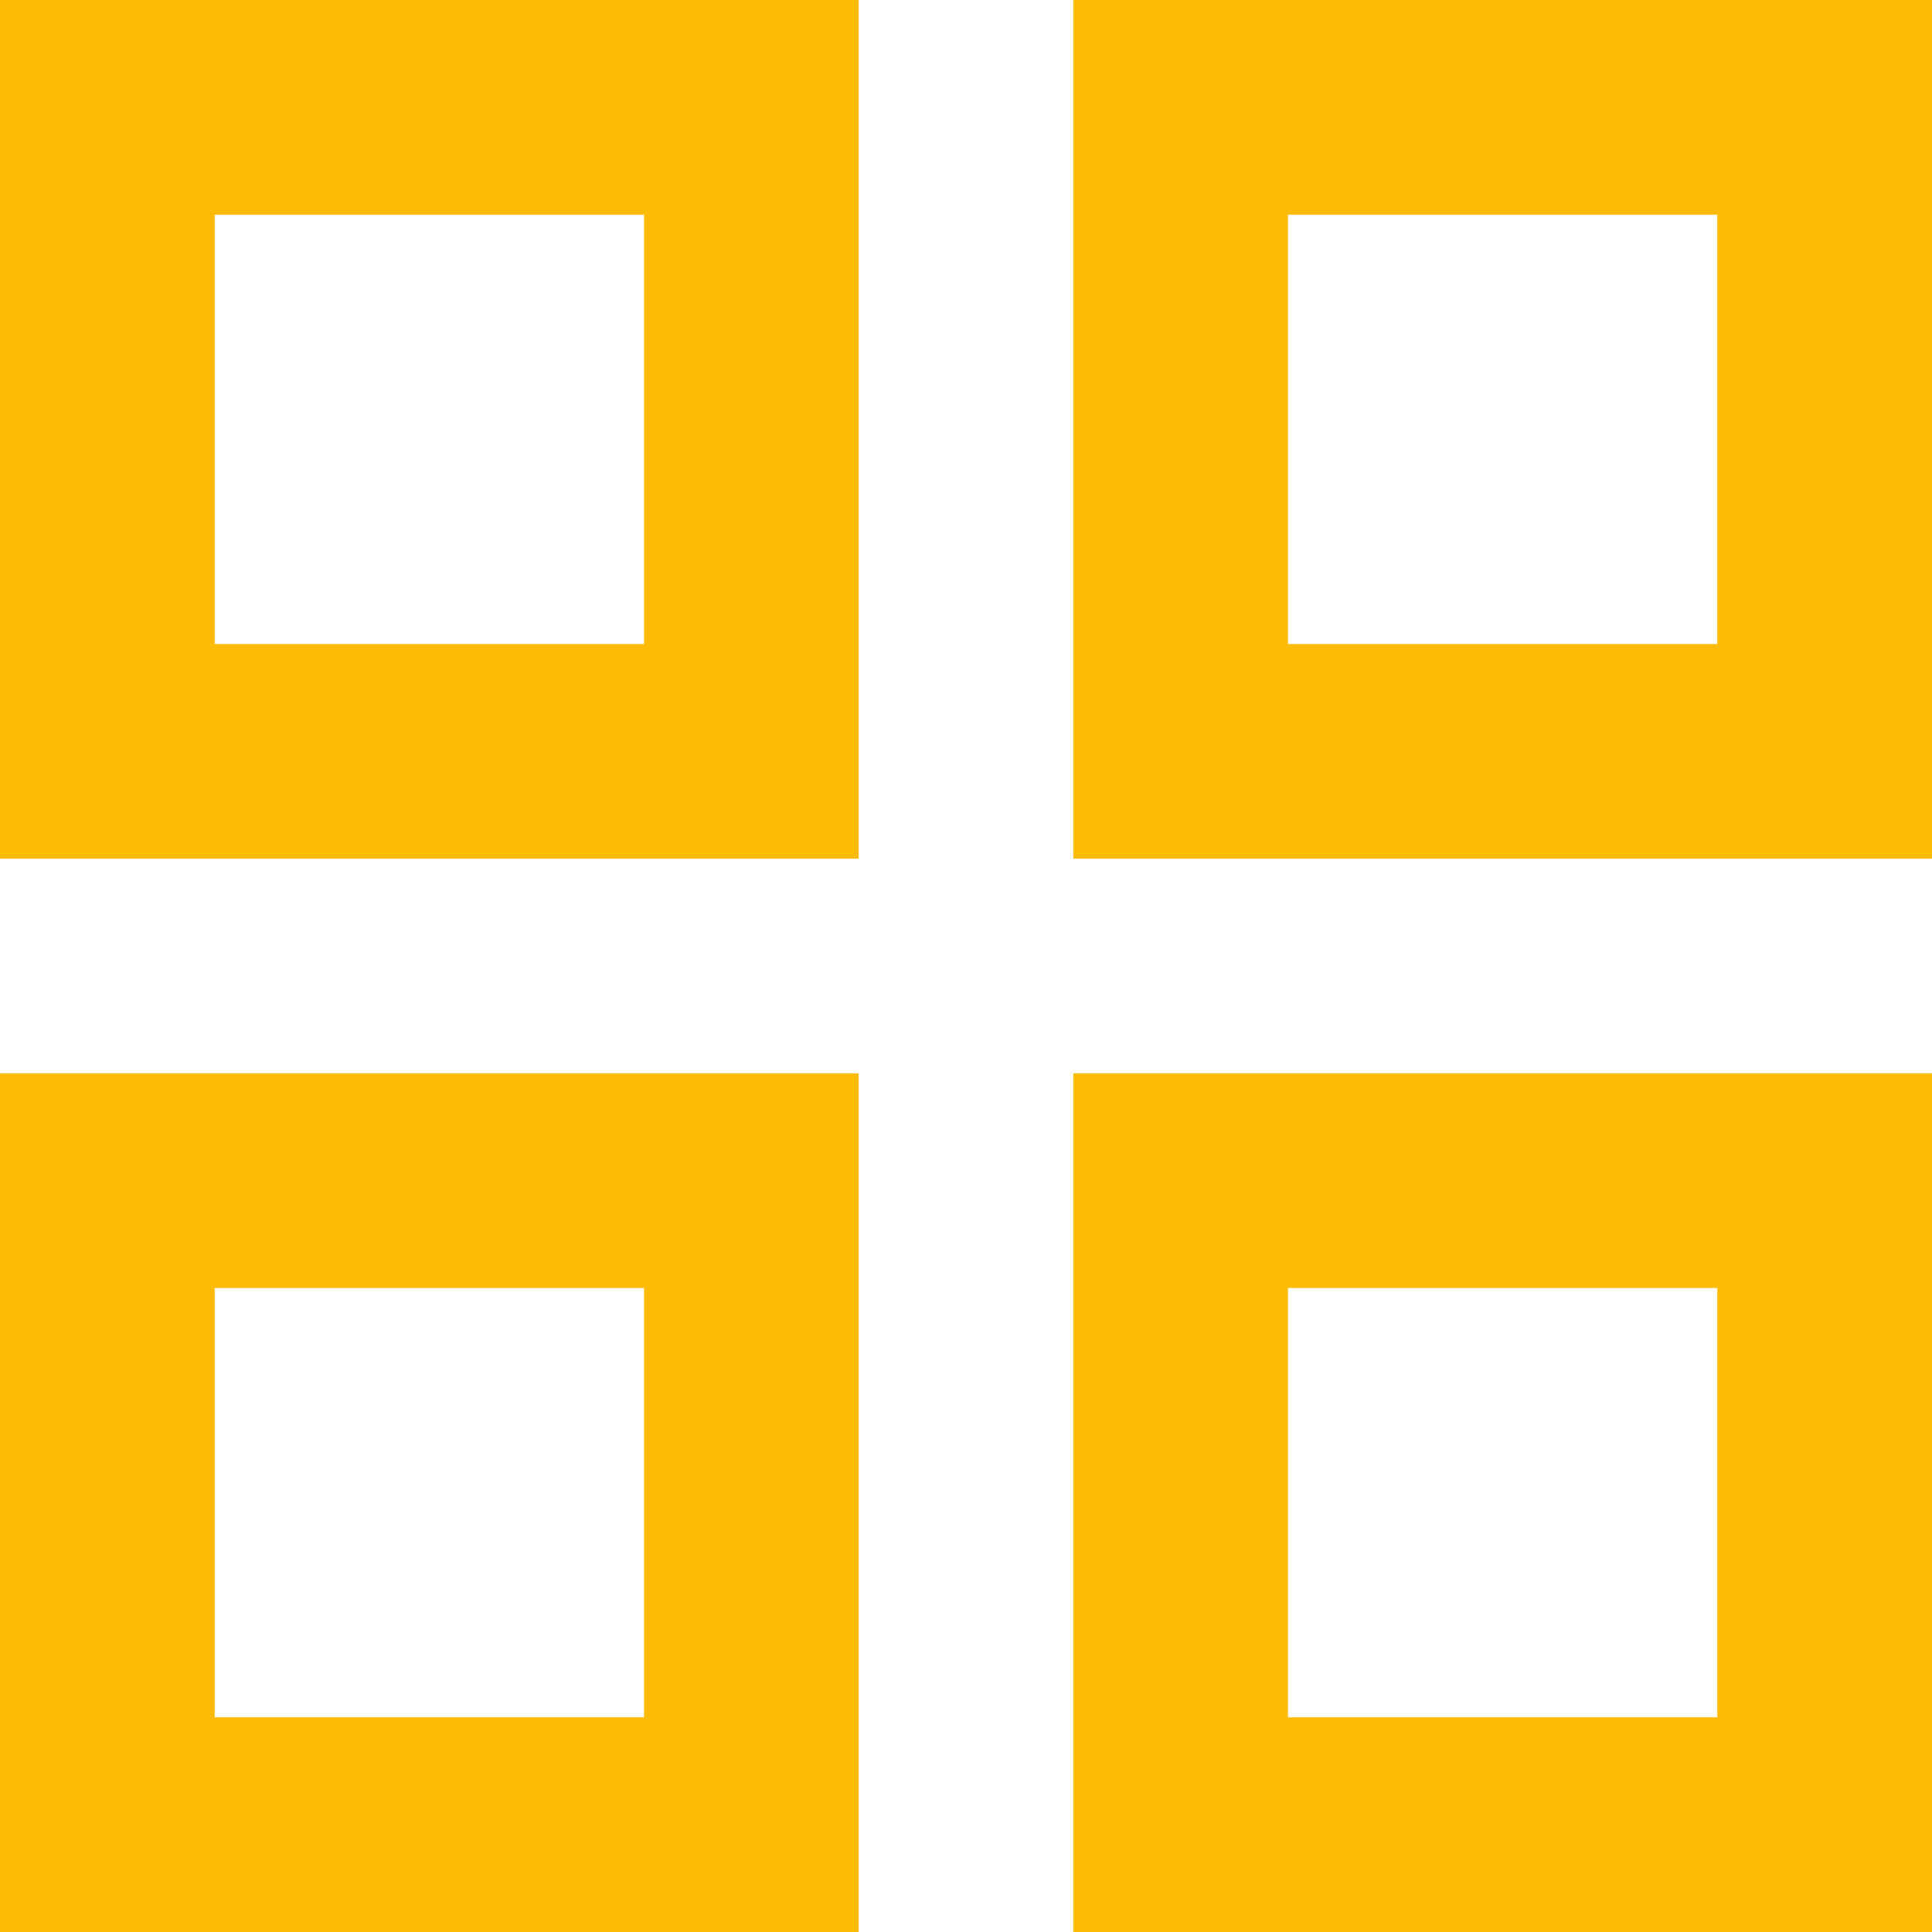
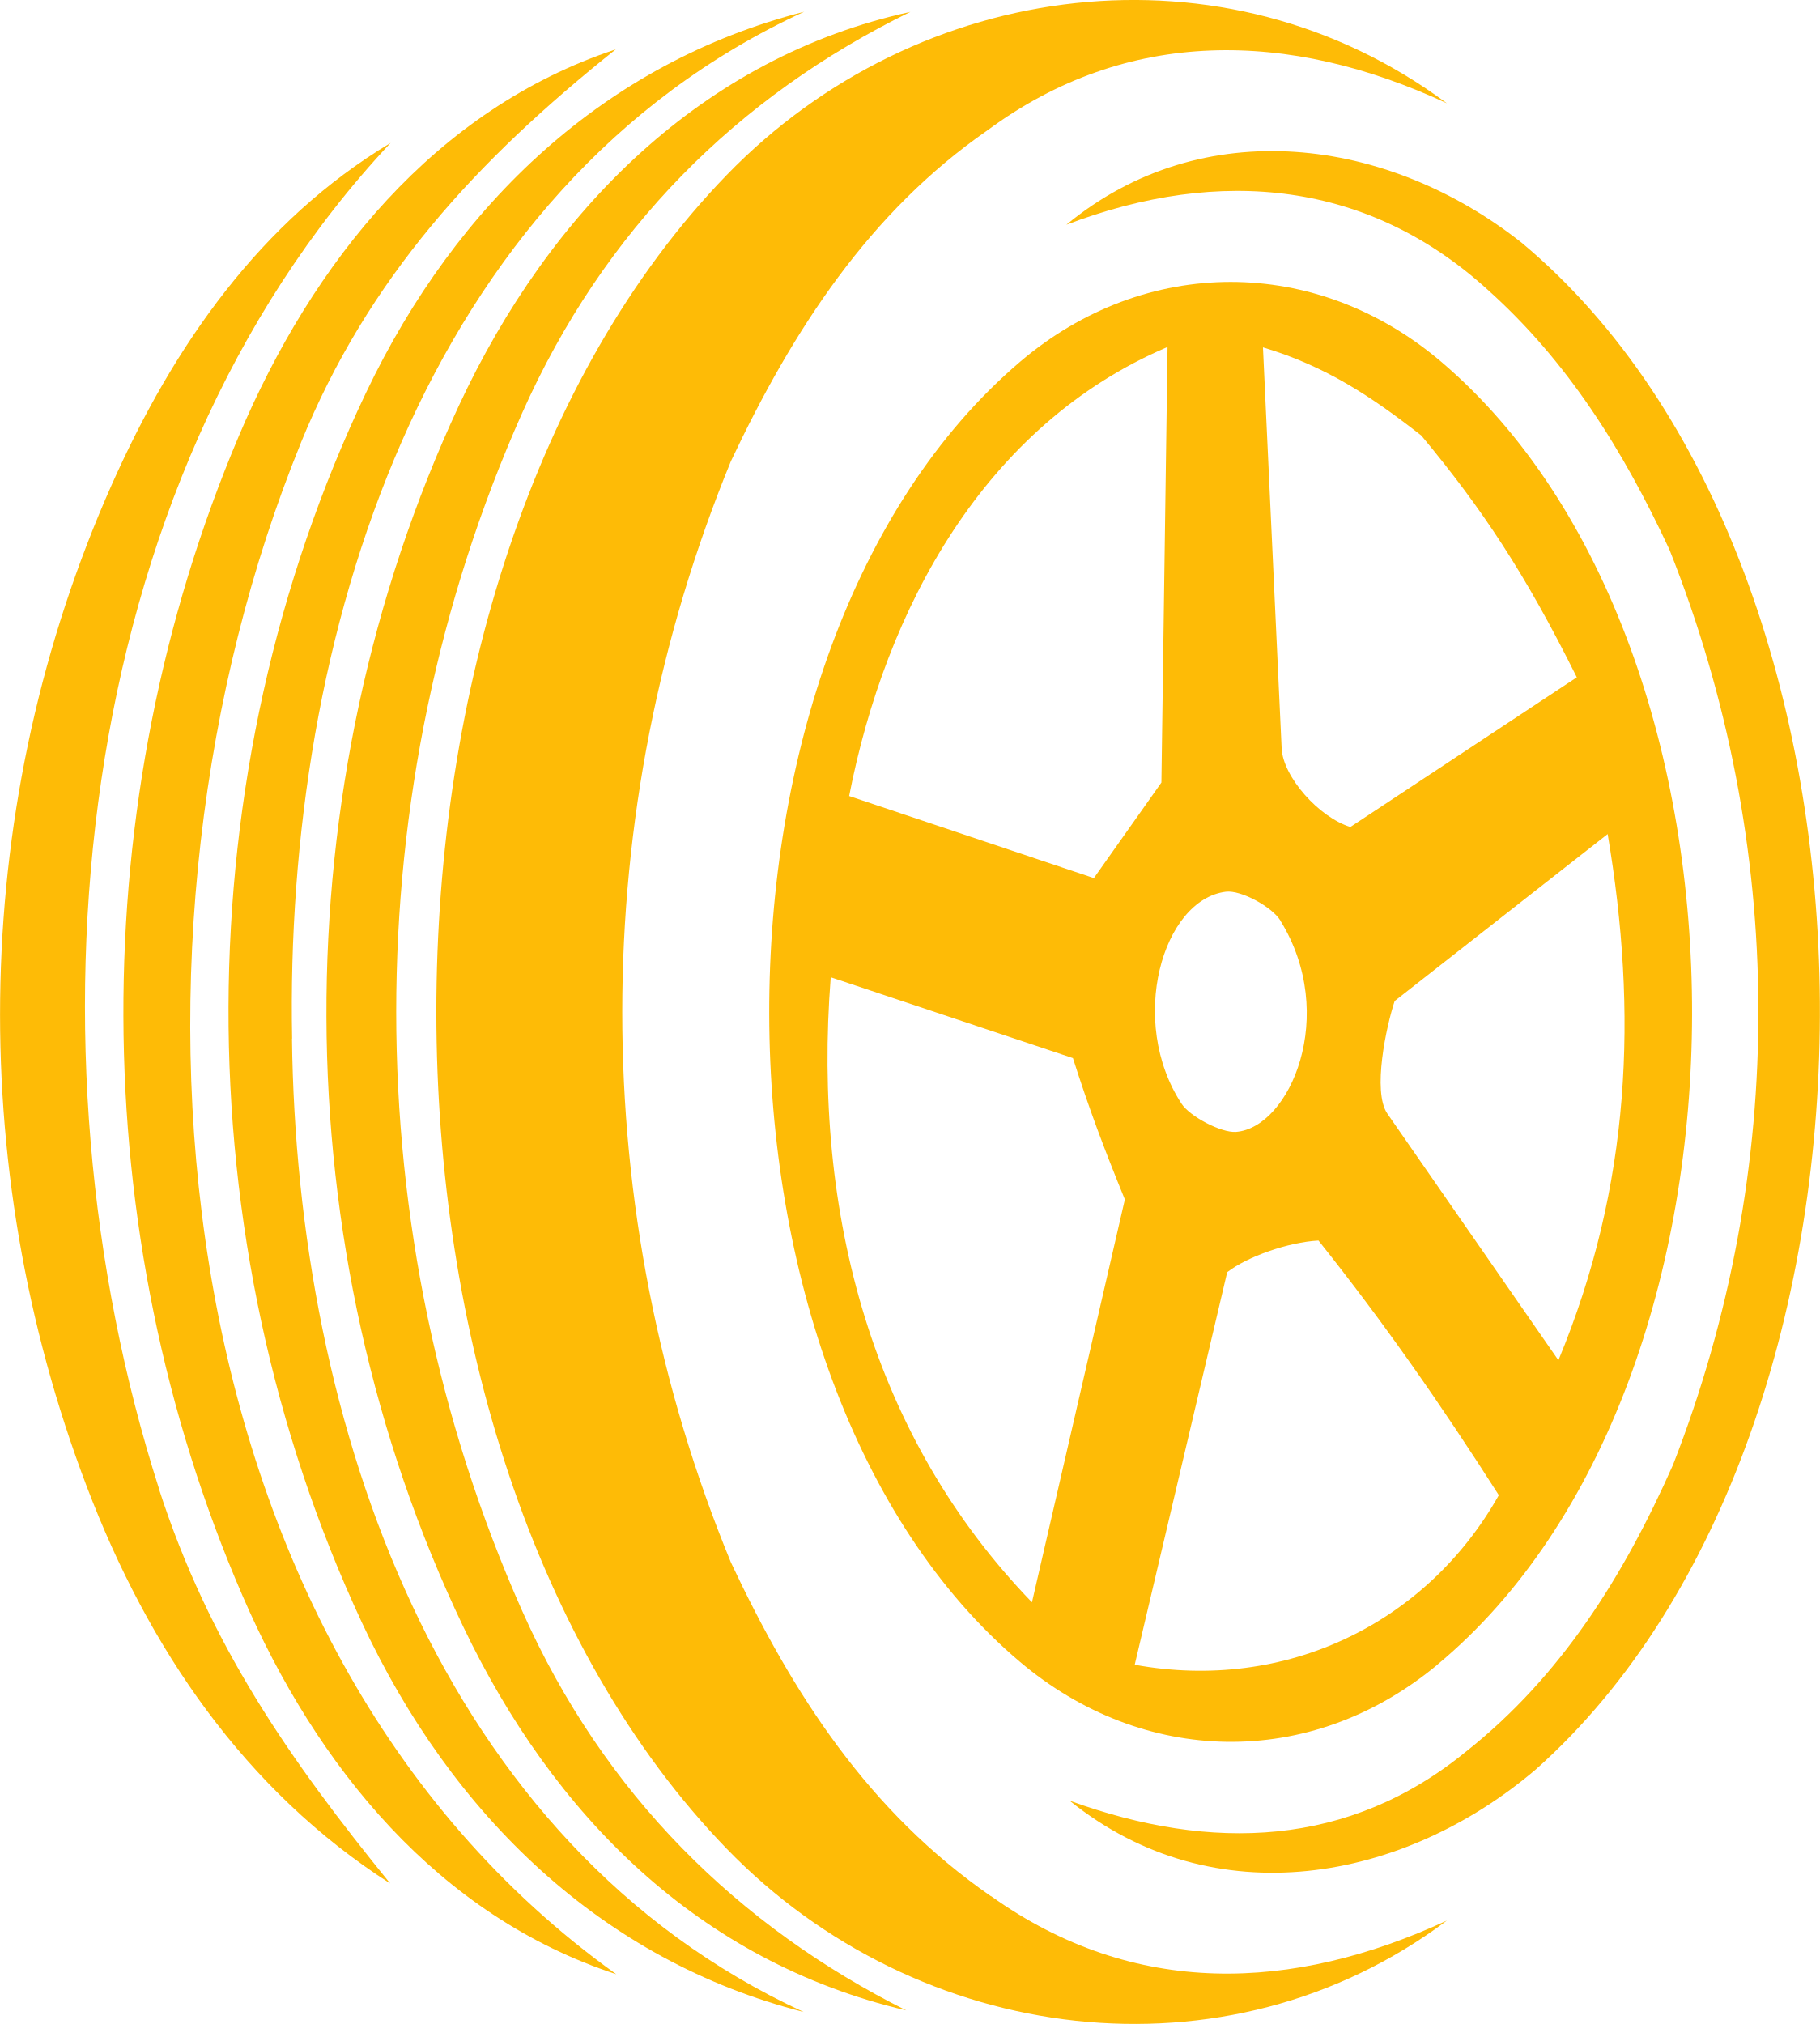
- <svg xmlns="http://www.w3.org/2000/svg" width="27" height="27" viewBox="0 0 27 27" fill="none">
-   <path d="M0 12V0H12V12H0ZM0 27V15H12V27H0ZM15 12V0H27V12H15ZM15 27V15H27V27H15ZM3 9H9V3H3V9ZM18 9H24V3H18V9ZM18 24H24V18H18V24ZM3 24H9V18H3V24Z" fill="#febb06" />
+ <svg xmlns="http://www.w3.org/2000/svg" id="katman_2" data-name="katman 2" viewBox="0 0 136.37 151.67">
+   <defs>
+     <style>
+       .cls-1 {
+         fill: #febb06;
+       }
+     </style>
+   </defs>
+   <g id="katman_2-2" data-name="katman 2">
+     <g id="uuid-571c94a2-74d7-4269-8e90-4ccfb03cb5df" data-name="katman 2-2">
+       <g>
+         <path class="cls-1" d="M107.71,124.75c-9.58,7.95-22.12,7.52-31.27-.21-24.92-21.06-25.21-75.95,0-97.43,9.37-7.98,22.18-7.98,31.56,0,25.11,21.36,25.11,76.55-.3,97.64h.01ZM81.97,65.8l5.06-7.16.46-32.64c-13.78,5.87-21.13,19.68-23.86,33.65,0,0,18.34,6.15,18.34,6.15ZM118.16,50.76c-3.9-7.84-7.09-12.63-11.65-18.12-3.72-2.91-7.17-5.21-11.87-6.61l1.4,30.05c.1,2.13,2.8,5.17,5.15,5.89l16.98-11.22h-.01ZM103.96,83.45l12.82,18.48c5.45-13.13,5.95-26.03,3.69-39.43l-15.96,12.51c-.62,1.86-1.69,6.78-.55,8.44ZM95.94,68.97c-.63-1.02-2.96-2.29-4.08-2.15-4.75.59-7.37,9.7-3.32,15.89.62.95,2.96,2.19,4.08,2.11,4.03-.31,7.7-8.76,3.32-15.84h0ZM84.29,89.88c-1.59-3.89-2.7-6.86-3.89-10.59l-18.15-6.06c-1.39,17.8,3.18,34.53,15.08,46.84l6.96-30.18h0ZM112.32,112.05c-4.36-6.83-8.58-12.9-13.52-19.09-2.26.12-5.34,1.21-6.84,2.37l-6.93,29.42c11.32,2.07,21.89-3.12,27.28-12.7h0Z" />
+         <path class="cls-1" d="M74.27,142.09c10.73,7.65,22.59,7.18,34.15,1.83-16.53,12.39-39.62,9.42-53.96-5.38-28.99-29.93-29.04-95.46,0-125.43,14.37-14.83,37.34-17.72,53.96-5.37-11.83-5.51-23.96-5.71-34.43,2.03-8.82,6.12-14.54,14.88-19.22,24.79-10.84,26.39-10.87,56.14,0,82.52,4.66,9.91,10.32,18.66,19.48,25.01h.02Z" />
+         <path class="cls-1" d="M80.17,134.94c10.64,3.86,20.93,3.49,29.72-3.71,7.05-5.59,11.75-13.05,15.48-21.47,8.63-22.11,8.51-46.53-.27-68.57-3.49-7.5-7.64-14.12-13.61-19.47-8.9-8.1-19.98-9.3-31.58-4.88,10.21-8.42,24.07-6.59,34.13,1.36,29.52,24.63,29.68,88.92,1.05,114.39-9.9,8.43-24.1,11.08-34.93,2.35h.01Z" />
+         <path class="cls-1" d="M67.91,150.65c-15.59-3.66-26.47-14.67-33.2-28.76-13.58-28.45-13.64-62.9-.33-91.48C41.23,15.7,52.72,4.27,68.22.89c-12.99,6.36-22.97,16.3-29.11,30.1-12.56,28.23-12.56,61.41,0,89.68,6.16,13.88,16.29,23.71,28.8,29.98Z" />
+         <path class="cls-1" d="M22.53,33.23c-14.88,36.51-11.23,89.74,23.65,114.71-13.33-4.37-22.44-15.49-28.01-28.37-11.82-27.31-11.88-59.47-.28-86.88,5.54-13.09,14.7-24.49,28.25-28.99-10.45,8.34-18.56,17.12-23.61,29.52h0Z" />
+         <path class="cls-1" d="M21.88,77.82c.34,28.84,11,60.34,38.34,72.95-15.09-3.84-26.37-14.74-33.11-29.2-13.4-28.76-13.34-63.51.33-92.17C34.22,15.19,45.4,4.68,60.26.88,31.6,14.06,21.31,47.9,21.89,77.83h-.01Z" />
+         <path class="cls-1" d="M11.9,111.54c3.77,11.69,9.8,20.32,17.34,29.6-10.89-6.98-18.12-17.59-22.74-29.75-9.22-24.23-8.65-51.39,1.87-75.06,4.66-10.48,11.16-19.77,20.9-25.62C5.1,36.46,1.41,78.76,11.91,111.54h-.01Z" />
+       </g>
+     </g>
+   </g>
</svg>
